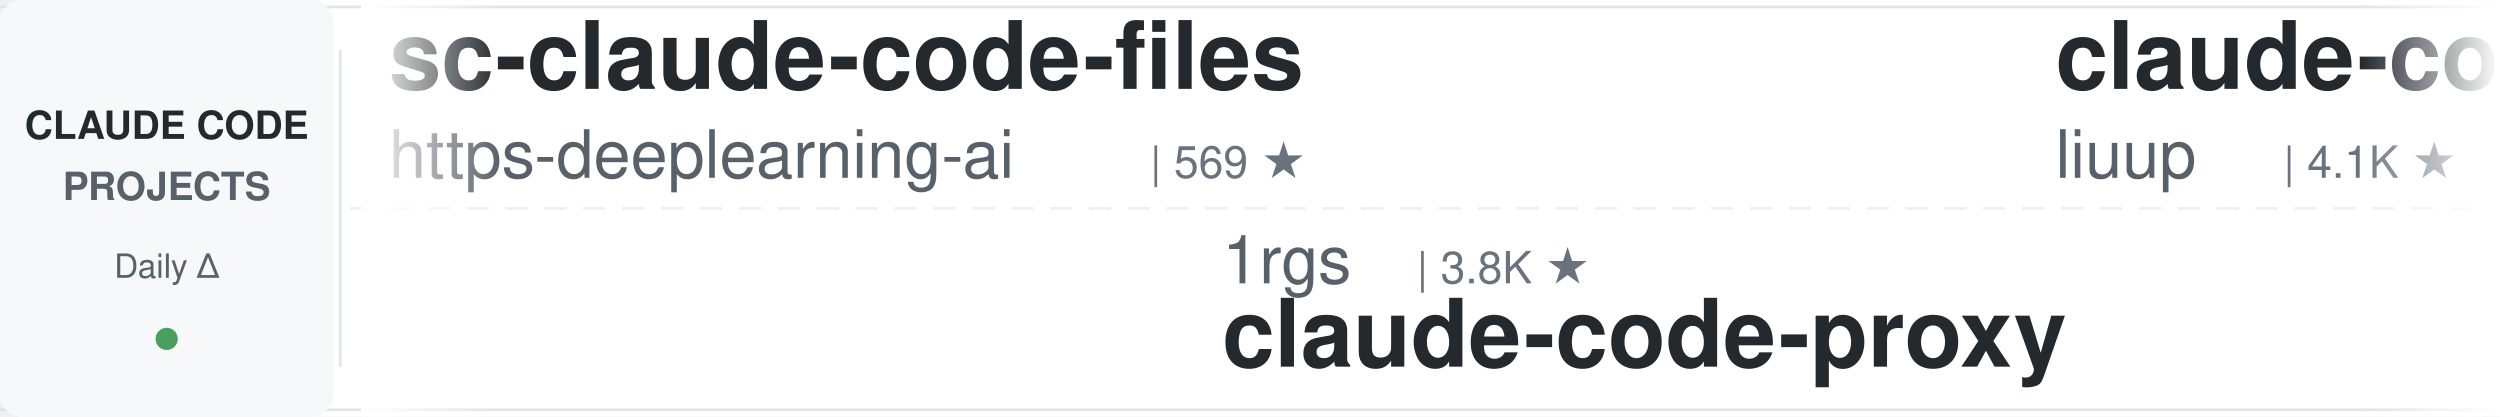
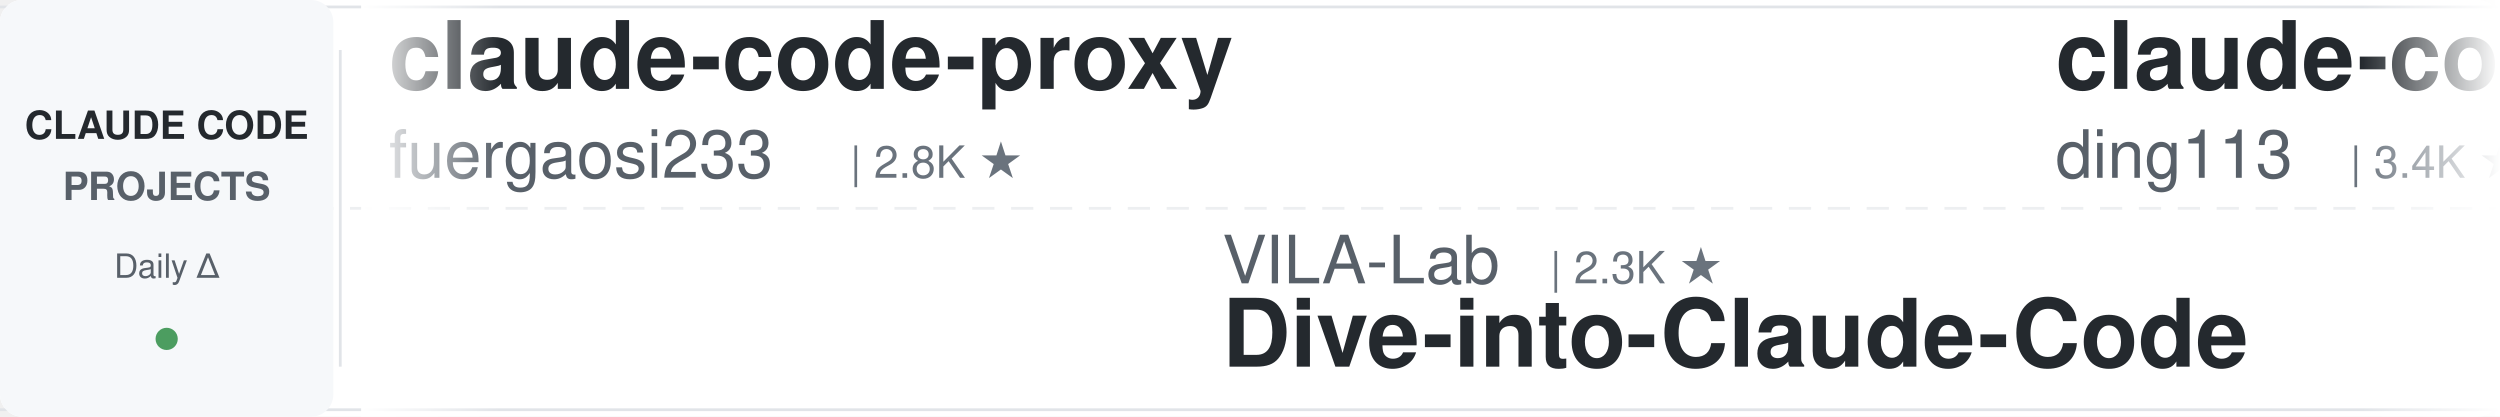
<svg xmlns="http://www.w3.org/2000/svg" width="900" height="150">
  <defs>
    <linearGradient id="leftFade" x1="0%" y1="0%" x2="100%" y2="0%">
      <stop offset="0%" style="stop-color:#ffffff;stop-opacity:1" />
      <stop offset="100%" style="stop-color:#ffffff;stop-opacity:0" />
    </linearGradient>
    <linearGradient id="rightFade" x1="0%" y1="0%" x2="100%" y2="0%">
      <stop offset="0%" style="stop-color:#ffffff;stop-opacity:0" />
      <stop offset="100%" style="stop-color:#ffffff;stop-opacity:1" />
    </linearGradient>
  </defs>
  <rect width="900" height="150" fill="#ffffff" rx="8" />
  <rect x="0" y="2" width="900" height="1" fill="#e1e4e8" />
  <rect x="0" y="147" width="900" height="1" fill="#e1e4e8" />
  <line x1="0" y1="75" x2="900" y2="75" stroke="#e1e4e8" stroke-width="1" stroke-dasharray="8 6" opacity="0.6" />
  <rect x="0" y="0" width="120" height="150" fill="#f6f8fa" rx="8" />
  <text x="60" y="50" font-family="-apple-system, BlinkMacSystemFont, 'Segoe UI', Helvetica, Arial, sans-serif" font-size="14" font-weight="600" fill="#24292e" text-anchor="middle">CLAUDE CODE</text>
  <text x="60" y="72" font-family="-apple-system, BlinkMacSystemFont, 'Segoe UI', Helvetica, Arial, sans-serif" font-size="14" font-weight="600" fill="#586069" text-anchor="middle">PROJECTS</text>
  <text x="60" y="100" font-family="-apple-system, BlinkMacSystemFont, 'Segoe UI', Helvetica, Arial, sans-serif" font-size="12" font-weight="500" fill="#586069" text-anchor="middle">Daily Δ</text>
  <circle cx="60" cy="122" r="4" fill="#22863a" opacity="0.8" />
  <rect x="122" y="18" width="1" height="114" fill="#e1e4e8" />
  <clipPath id="tickerClip">
    <rect x="130" y="0" width="770" height="150" />
  </clipPath>
  <g clip-path="url(#tickerClip)">
    <g id="tickerItems">
      <animateTransform attributeName="transform" attributeType="XML" type="translate" from="0 0" to="-3000 0" dur="54s" repeatCount="indefinite" />
      <g transform="translate(0, 0)">
-         <text x="140" y="32" font-family="-apple-system, BlinkMacSystemFont, 'Segoe UI', Helvetica, Arial, sans-serif" font-size="34" font-weight="600" fill="#24292e">sc-claude-code-files</text>
-         <text x="140" y="64" font-family="-apple-system, BlinkMacSystemFont, 'Segoe UI', Helvetica, Arial, sans-serif" font-size="24" font-weight="400" fill="#586069">https-deeplearning-ai</text>
-         <text x="414" y="64" font-family="-apple-system, BlinkMacSystemFont, 'Segoe UI', Helvetica, Arial, sans-serif" font-size="16" font-weight="500" fill="#6a737d">| 569 ★</text>
+         <text x="140" y="32" font-family="-apple-system, BlinkMacSystemFont, 'Segoe UI', Helvetica, Arial, sans-serif" font-size="34" font-weight="600" fill="#24292e">claude-code-proxy</text>
+         <text x="140" y="64" font-family="-apple-system, BlinkMacSystemFont, 'Segoe UI', Helvetica, Arial, sans-serif" font-size="24" font-weight="400" fill="#586069">fuergaosi233</text>
+         <text x="306" y="64" font-family="-apple-system, BlinkMacSystemFont, 'Segoe UI', Helvetica, Arial, sans-serif" font-size="16" font-weight="500" fill="#6a737d">| 2.8K ★</text>
      </g>
      <g transform="translate(300, 0)">
-         <text x="140" y="102" font-family="-apple-system, BlinkMacSystemFont, 'Segoe UI', Helvetica, Arial, sans-serif" font-size="24" font-weight="400" fill="#586069">1rgs</text>
-         <text x="210" y="102" font-family="-apple-system, BlinkMacSystemFont, 'Segoe UI', Helvetica, Arial, sans-serif" font-size="16" font-weight="500" fill="#6a737d">| 3.8K ★</text>
-         <text x="140" y="132" font-family="-apple-system, BlinkMacSystemFont, 'Segoe UI', Helvetica, Arial, sans-serif" font-size="34" font-weight="600" fill="#24292e">claude-code-proxy</text>
+         <text x="140" y="102" font-family="-apple-system, BlinkMacSystemFont, 'Segoe UI', Helvetica, Arial, sans-serif" font-size="24" font-weight="400" fill="#586069">VILA-Lab</text>
+         <text x="258" y="102" font-family="-apple-system, BlinkMacSystemFont, 'Segoe UI', Helvetica, Arial, sans-serif" font-size="16" font-weight="500" fill="#6a737d">| 2.3K ★</text>
+         <text x="140" y="132" font-family="-apple-system, BlinkMacSystemFont, 'Segoe UI', Helvetica, Arial, sans-serif" font-size="34" font-weight="600" fill="#24292e">Dive-into-Claude-Code</text>
      </g>
      <g transform="translate(600, 0)">
-         <text x="140" y="32" font-family="-apple-system, BlinkMacSystemFont, 'Segoe UI', Helvetica, Arial, sans-serif" font-size="34" font-weight="600" fill="#24292e">claude-code-analysis</text>
-         <text x="140" y="64" font-family="-apple-system, BlinkMacSystemFont, 'Segoe UI', Helvetica, Arial, sans-serif" font-size="24" font-weight="400" fill="#586069">liuup</text>
-         <text x="222" y="64" font-family="-apple-system, BlinkMacSystemFont, 'Segoe UI', Helvetica, Arial, sans-serif" font-size="16" font-weight="500" fill="#6a737d">| 4.1K ★</text>
+         <text x="140" y="32" font-family="-apple-system, BlinkMacSystemFont, 'Segoe UI', Helvetica, Arial, sans-serif" font-size="34" font-weight="600" fill="#24292e">claude-code-hub</text>
+         <text x="140" y="64" font-family="-apple-system, BlinkMacSystemFont, 'Segoe UI', Helvetica, Arial, sans-serif" font-size="24" font-weight="400" fill="#586069">ding113</text>
+         <text x="246" y="64" font-family="-apple-system, BlinkMacSystemFont, 'Segoe UI', Helvetica, Arial, sans-serif" font-size="16" font-weight="500" fill="#6a737d">| 3.4K ★</text>
      </g>
      <g transform="translate(900, 0)">
-         <text x="140" y="102" font-family="-apple-system, BlinkMacSystemFont, 'Segoe UI', Helvetica, Arial, sans-serif" font-size="24" font-weight="400" fill="#586069">ykdojo</text>
-         <text x="234" y="102" font-family="-apple-system, BlinkMacSystemFont, 'Segoe UI', Helvetica, Arial, sans-serif" font-size="16" font-weight="500" fill="#6a737d">| 10.4K ★</text>
-         <text x="140" y="132" font-family="-apple-system, BlinkMacSystemFont, 'Segoe UI', Helvetica, Arial, sans-serif" font-size="34" font-weight="600" fill="#24292e">claude-code-tips</text>
+         <text x="140" y="102" font-family="-apple-system, BlinkMacSystemFont, 'Segoe UI', Helvetica, Arial, sans-serif" font-size="24" font-weight="400" fill="#586069">Alishahryar1</text>
+         <text x="306" y="102" font-family="-apple-system, BlinkMacSystemFont, 'Segoe UI', Helvetica, Arial, sans-serif" font-size="16" font-weight="500" fill="#6a737d">| 73.8K ★</text>
+         <text x="140" y="132" font-family="-apple-system, BlinkMacSystemFont, 'Segoe UI', Helvetica, Arial, sans-serif" font-size="34" font-weight="600" fill="#24292e">free-claude-code</text>
      </g>
      <g transform="translate(1200, 0)">
-         <text x="140" y="32" font-family="-apple-system, BlinkMacSystemFont, 'Segoe UI', Helvetica, Arial, sans-serif" font-size="34" font-weight="600" fill="#24292e">claude-code-cheat-sheet</text>
-         <text x="140" y="64" font-family="-apple-system, BlinkMacSystemFont, 'Segoe UI', Helvetica, Arial, sans-serif" font-size="24" font-weight="400" fill="#586069">Njengah</text>
-         <text x="246" y="64" font-family="-apple-system, BlinkMacSystemFont, 'Segoe UI', Helvetica, Arial, sans-serif" font-size="16" font-weight="500" fill="#6a737d">| 2.0K ★</text>
+         <text x="140" y="32" font-family="-apple-system, BlinkMacSystemFont, 'Segoe UI', Helvetica, Arial, sans-serif" font-size="34" font-weight="600" fill="#24292e">claude-code-router</text>
+         <text x="140" y="64" font-family="-apple-system, BlinkMacSystemFont, 'Segoe UI', Helvetica, Arial, sans-serif" font-size="24" font-weight="400" fill="#586069">musistudio</text>
+         <text x="282" y="64" font-family="-apple-system, BlinkMacSystemFont, 'Segoe UI', Helvetica, Arial, sans-serif" font-size="16" font-weight="500" fill="#6a737d">| 38.4K ★</text>
      </g>
      <g transform="translate(1500, 0)">
-         <text x="140" y="102" font-family="-apple-system, BlinkMacSystemFont, 'Segoe UI', Helvetica, Arial, sans-serif" font-size="24" font-weight="400" fill="#586069">Donchitos</text>
-         <text x="270" y="102" font-family="-apple-system, BlinkMacSystemFont, 'Segoe UI', Helvetica, Arial, sans-serif" font-size="16" font-weight="500" fill="#6a737d">| 41.2K ★</text>
-         <text x="140" y="132" font-family="-apple-system, BlinkMacSystemFont, 'Segoe UI', Helvetica, Arial, sans-serif" font-size="34" font-weight="600" fill="#24292e">Claude-Code-Game-Studios</text>
+         <text x="140" y="102" font-family="-apple-system, BlinkMacSystemFont, 'Segoe UI', Helvetica, Arial, sans-serif" font-size="24" font-weight="400" fill="#586069">disler</text>
+         <text x="234" y="102" font-family="-apple-system, BlinkMacSystemFont, 'Segoe UI', Helvetica, Arial, sans-serif" font-size="16" font-weight="500" fill="#6a737d">| 1.7K ★</text>
+         <text x="140" y="132" font-family="-apple-system, BlinkMacSystemFont, 'Segoe UI', Helvetica, Arial, sans-serif" font-size="34" font-weight="600" fill="#24292e">pi-vs-claude-code</text>
      </g>
      <g transform="translate(1800, 0)">
-         <text x="140" y="32" font-family="-apple-system, BlinkMacSystemFont, 'Segoe UI', Helvetica, Arial, sans-serif" font-size="34" font-weight="600" fill="#24292e">everything-claude-code</text>
-         <text x="140" y="64" font-family="-apple-system, BlinkMacSystemFont, 'Segoe UI', Helvetica, Arial, sans-serif" font-size="24" font-weight="400" fill="#586069">WorldFlowAI</text>
-         <text x="294" y="64" font-family="-apple-system, BlinkMacSystemFont, 'Segoe UI', Helvetica, Arial, sans-serif" font-size="16" font-weight="500" fill="#6a737d">| 6.9K ★</text>
+         <text x="140" y="32" font-family="-apple-system, BlinkMacSystemFont, 'Segoe UI', Helvetica, Arial, sans-serif" font-size="34" font-weight="600" fill="#24292e">claude-code-from-source</text>
+         <text x="140" y="64" font-family="-apple-system, BlinkMacSystemFont, 'Segoe UI', Helvetica, Arial, sans-serif" font-size="24" font-weight="400" fill="#586069">alejandrobalderas</text>
+         <text x="366" y="64" font-family="-apple-system, BlinkMacSystemFont, 'Segoe UI', Helvetica, Arial, sans-serif" font-size="16" font-weight="500" fill="#6a737d">| 3.0K ★</text>
      </g>
      <g transform="translate(2100, 0)">
-         <text x="140" y="102" font-family="-apple-system, BlinkMacSystemFont, 'Segoe UI', Helvetica, Arial, sans-serif" font-size="24" font-weight="400" fill="#586069">Pimzino</text>
-         <text x="246" y="102" font-family="-apple-system, BlinkMacSystemFont, 'Segoe UI', Helvetica, Arial, sans-serif" font-size="16" font-weight="500" fill="#6a737d">| 3.9K ★</text>
-         <text x="140" y="132" font-family="-apple-system, BlinkMacSystemFont, 'Segoe UI', Helvetica, Arial, sans-serif" font-size="34" font-weight="600" fill="#24292e">claude-code-spec-workflo...</text>
+         <text x="140" y="102" font-family="-apple-system, BlinkMacSystemFont, 'Segoe UI', Helvetica, Arial, sans-serif" font-size="24" font-weight="400" fill="#586069">AICoderTudou</text>
+         <text x="306" y="102" font-family="-apple-system, BlinkMacSystemFont, 'Segoe UI', Helvetica, Arial, sans-serif" font-size="16" font-weight="500" fill="#6a737d">| 493 ★</text>
+         <text x="140" y="132" font-family="-apple-system, BlinkMacSystemFont, 'Segoe UI', Helvetica, Arial, sans-serif" font-size="34" font-weight="600" fill="#24292e">claude-code-tudou</text>
      </g>
      <g transform="translate(2400, 0)">
-         <text x="140" y="32" font-family="-apple-system, BlinkMacSystemFont, 'Segoe UI', Helvetica, Arial, sans-serif" font-size="34" font-weight="600" fill="#24292e">Claude-Code-Quest</text>
-         <text x="140" y="64" font-family="-apple-system, BlinkMacSystemFont, 'Segoe UI', Helvetica, Arial, sans-serif" font-size="24" font-weight="400" fill="#586069">wesammustafa</text>
-         <text x="306" y="64" font-family="-apple-system, BlinkMacSystemFont, 'Segoe UI', Helvetica, Arial, sans-serif" font-size="16" font-weight="500" fill="#6a737d">| 3.7K ★</text>
+         <text x="140" y="32" font-family="-apple-system, BlinkMacSystemFont, 'Segoe UI', Helvetica, Arial, sans-serif" font-size="34" font-weight="600" fill="#24292e">claude-code-showcase</text>
+         <text x="140" y="64" font-family="-apple-system, BlinkMacSystemFont, 'Segoe UI', Helvetica, Arial, sans-serif" font-size="24" font-weight="400" fill="#586069">ChrisWiles</text>
+         <text x="282" y="64" font-family="-apple-system, BlinkMacSystemFont, 'Segoe UI', Helvetica, Arial, sans-serif" font-size="16" font-weight="500" fill="#6a737d">| 6.1K ★</text>
      </g>
      <g transform="translate(2700, 0)">
-         <text x="140" y="102" font-family="-apple-system, BlinkMacSystemFont, 'Segoe UI', Helvetica, Arial, sans-serif" font-size="24" font-weight="400" fill="#586069">pedrohcgs</text>
-         <text x="270" y="102" font-family="-apple-system, BlinkMacSystemFont, 'Segoe UI', Helvetica, Arial, sans-serif" font-size="16" font-weight="500" fill="#6a737d">| 1.7K ★</text>
-         <text x="140" y="132" font-family="-apple-system, BlinkMacSystemFont, 'Segoe UI', Helvetica, Arial, sans-serif" font-size="34" font-weight="600" fill="#24292e">claude-code-my-workflow</text>
+         <text x="140" y="102" font-family="-apple-system, BlinkMacSystemFont, 'Segoe UI', Helvetica, Arial, sans-serif" font-size="24" font-weight="400" fill="#586069">asgeirtj</text>
+         <text x="258" y="102" font-family="-apple-system, BlinkMacSystemFont, 'Segoe UI', Helvetica, Arial, sans-serif" font-size="16" font-weight="500" fill="#6a737d">| 73.3K ★</text>
+         <text x="140" y="132" font-family="-apple-system, BlinkMacSystemFont, 'Segoe UI', Helvetica, Arial, sans-serif" font-size="34" font-weight="600" fill="#24292e">system_prompts_leaks</text>
      </g>
      <g transform="translate(3000, 0)">
-         <text x="140" y="32" font-family="-apple-system, BlinkMacSystemFont, 'Segoe UI', Helvetica, Arial, sans-serif" font-size="34" font-weight="600" fill="#24292e">sc-claude-code-files</text>
-         <text x="140" y="64" font-family="-apple-system, BlinkMacSystemFont, 'Segoe UI', Helvetica, Arial, sans-serif" font-size="24" font-weight="400" fill="#586069">https-deeplearning-ai</text>
-         <text x="414" y="64" font-family="-apple-system, BlinkMacSystemFont, 'Segoe UI', Helvetica, Arial, sans-serif" font-size="16" font-weight="500" fill="#6a737d">| 569 ★</text>
+         <text x="140" y="32" font-family="-apple-system, BlinkMacSystemFont, 'Segoe UI', Helvetica, Arial, sans-serif" font-size="34" font-weight="600" fill="#24292e">claude-code-proxy</text>
+         <text x="140" y="64" font-family="-apple-system, BlinkMacSystemFont, 'Segoe UI', Helvetica, Arial, sans-serif" font-size="24" font-weight="400" fill="#586069">fuergaosi233</text>
+         <text x="306" y="64" font-family="-apple-system, BlinkMacSystemFont, 'Segoe UI', Helvetica, Arial, sans-serif" font-size="16" font-weight="500" fill="#6a737d">| 2.8K ★</text>
      </g>
      <g transform="translate(3300, 0)">
-         <text x="140" y="102" font-family="-apple-system, BlinkMacSystemFont, 'Segoe UI', Helvetica, Arial, sans-serif" font-size="24" font-weight="400" fill="#586069">1rgs</text>
-         <text x="210" y="102" font-family="-apple-system, BlinkMacSystemFont, 'Segoe UI', Helvetica, Arial, sans-serif" font-size="16" font-weight="500" fill="#6a737d">| 3.8K ★</text>
-         <text x="140" y="132" font-family="-apple-system, BlinkMacSystemFont, 'Segoe UI', Helvetica, Arial, sans-serif" font-size="34" font-weight="600" fill="#24292e">claude-code-proxy</text>
+         <text x="140" y="102" font-family="-apple-system, BlinkMacSystemFont, 'Segoe UI', Helvetica, Arial, sans-serif" font-size="24" font-weight="400" fill="#586069">VILA-Lab</text>
+         <text x="258" y="102" font-family="-apple-system, BlinkMacSystemFont, 'Segoe UI', Helvetica, Arial, sans-serif" font-size="16" font-weight="500" fill="#6a737d">| 2.3K ★</text>
+         <text x="140" y="132" font-family="-apple-system, BlinkMacSystemFont, 'Segoe UI', Helvetica, Arial, sans-serif" font-size="34" font-weight="600" fill="#24292e">Dive-into-Claude-Code</text>
      </g>
      <g transform="translate(3600, 0)">
-         <text x="140" y="32" font-family="-apple-system, BlinkMacSystemFont, 'Segoe UI', Helvetica, Arial, sans-serif" font-size="34" font-weight="600" fill="#24292e">claude-code-analysis</text>
-         <text x="140" y="64" font-family="-apple-system, BlinkMacSystemFont, 'Segoe UI', Helvetica, Arial, sans-serif" font-size="24" font-weight="400" fill="#586069">liuup</text>
-         <text x="222" y="64" font-family="-apple-system, BlinkMacSystemFont, 'Segoe UI', Helvetica, Arial, sans-serif" font-size="16" font-weight="500" fill="#6a737d">| 4.1K ★</text>
+         <text x="140" y="32" font-family="-apple-system, BlinkMacSystemFont, 'Segoe UI', Helvetica, Arial, sans-serif" font-size="34" font-weight="600" fill="#24292e">claude-code-hub</text>
+         <text x="140" y="64" font-family="-apple-system, BlinkMacSystemFont, 'Segoe UI', Helvetica, Arial, sans-serif" font-size="24" font-weight="400" fill="#586069">ding113</text>
+         <text x="246" y="64" font-family="-apple-system, BlinkMacSystemFont, 'Segoe UI', Helvetica, Arial, sans-serif" font-size="16" font-weight="500" fill="#6a737d">| 3.4K ★</text>
      </g>
      <g transform="translate(3900, 0)">
-         <text x="140" y="102" font-family="-apple-system, BlinkMacSystemFont, 'Segoe UI', Helvetica, Arial, sans-serif" font-size="24" font-weight="400" fill="#586069">ykdojo</text>
-         <text x="234" y="102" font-family="-apple-system, BlinkMacSystemFont, 'Segoe UI', Helvetica, Arial, sans-serif" font-size="16" font-weight="500" fill="#6a737d">| 10.4K ★</text>
-         <text x="140" y="132" font-family="-apple-system, BlinkMacSystemFont, 'Segoe UI', Helvetica, Arial, sans-serif" font-size="34" font-weight="600" fill="#24292e">claude-code-tips</text>
+         <text x="140" y="102" font-family="-apple-system, BlinkMacSystemFont, 'Segoe UI', Helvetica, Arial, sans-serif" font-size="24" font-weight="400" fill="#586069">Alishahryar1</text>
+         <text x="306" y="102" font-family="-apple-system, BlinkMacSystemFont, 'Segoe UI', Helvetica, Arial, sans-serif" font-size="16" font-weight="500" fill="#6a737d">| 73.8K ★</text>
+         <text x="140" y="132" font-family="-apple-system, BlinkMacSystemFont, 'Segoe UI', Helvetica, Arial, sans-serif" font-size="34" font-weight="600" fill="#24292e">free-claude-code</text>
      </g>
    </g>
  </g>
  <rect x="130" y="0" width="50" height="150" fill="url(#leftFade)" />
  <rect x="850" y="0" width="50" height="150" fill="url(#rightFade)" />
</svg>
